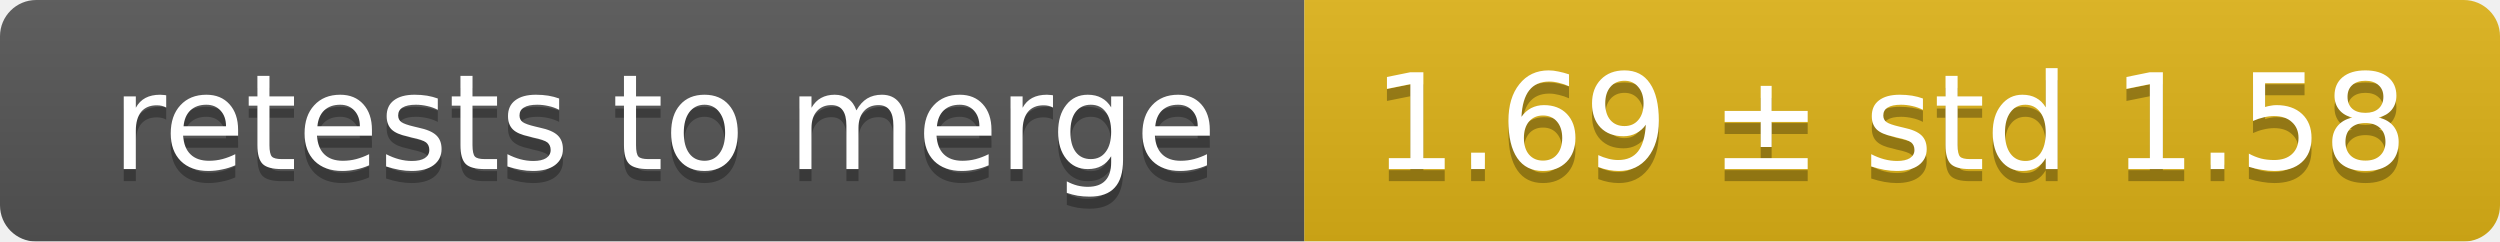
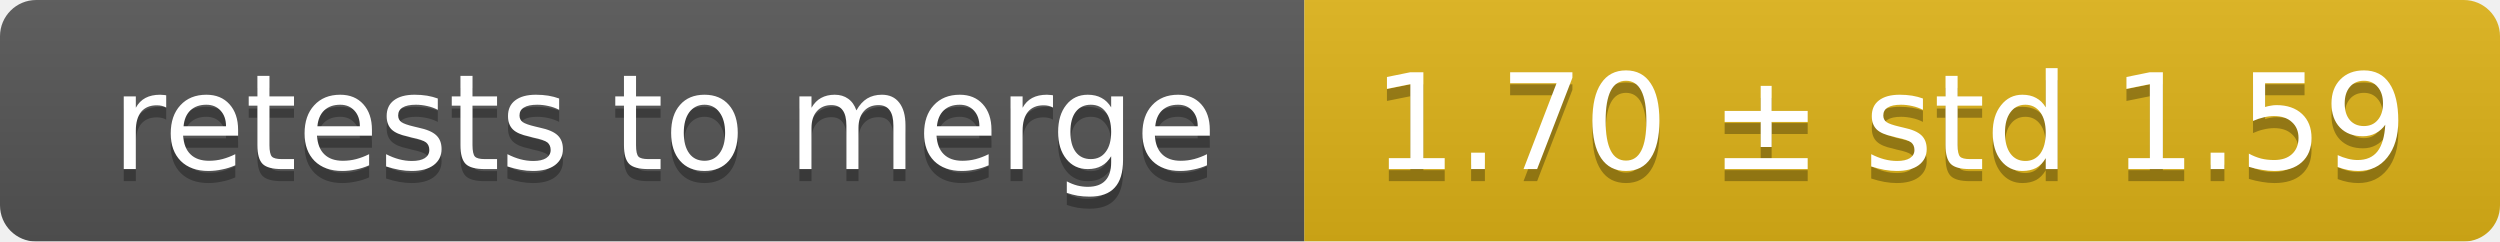
<svg xmlns="http://www.w3.org/2000/svg" width="207" height="20">
  <linearGradient id="smooth" x2="0" y2="100%">
    <stop offset="0" stop-color="#bbb" stop-opacity=".1" />
    <stop offset="1" stop-opacity=".1" />
  </linearGradient>
  <mask id="round">
    <rect width="207" height="20" rx="3" fill="#fff" />
  </mask>
  <g mask="url(#round)">
    <rect width="108" height="20" fill="#555" />
    <rect x="108" width="99" height="20" fill="#dfb317" />
    <rect width="207" height="20" fill="url(#smooth)" />
  </g>
  <g fill="#fff" text-anchor="middle" font-family="DejaVu Sans,Verdana,Geneva,sans-serif" font-size="11">
    <text x="55" y="15" fill="#010101" fill-opacity=".3">retests to merge</text>
    <text x="55" y="14">retests to merge</text>
-     <text x="156.5" y="15" fill="#010101" fill-opacity=".3">1.69 ± std 1.58</text>
-     <text x="156.5" y="14">1.69 ± std 1.58</text>
+     <text x="156.5" y="15" fill="#010101" fill-opacity=".3">1.70 ± std 1.59</text>
+     <text x="156.5" y="14">1.70 ± std 1.59</text>
  </g>
</svg>
